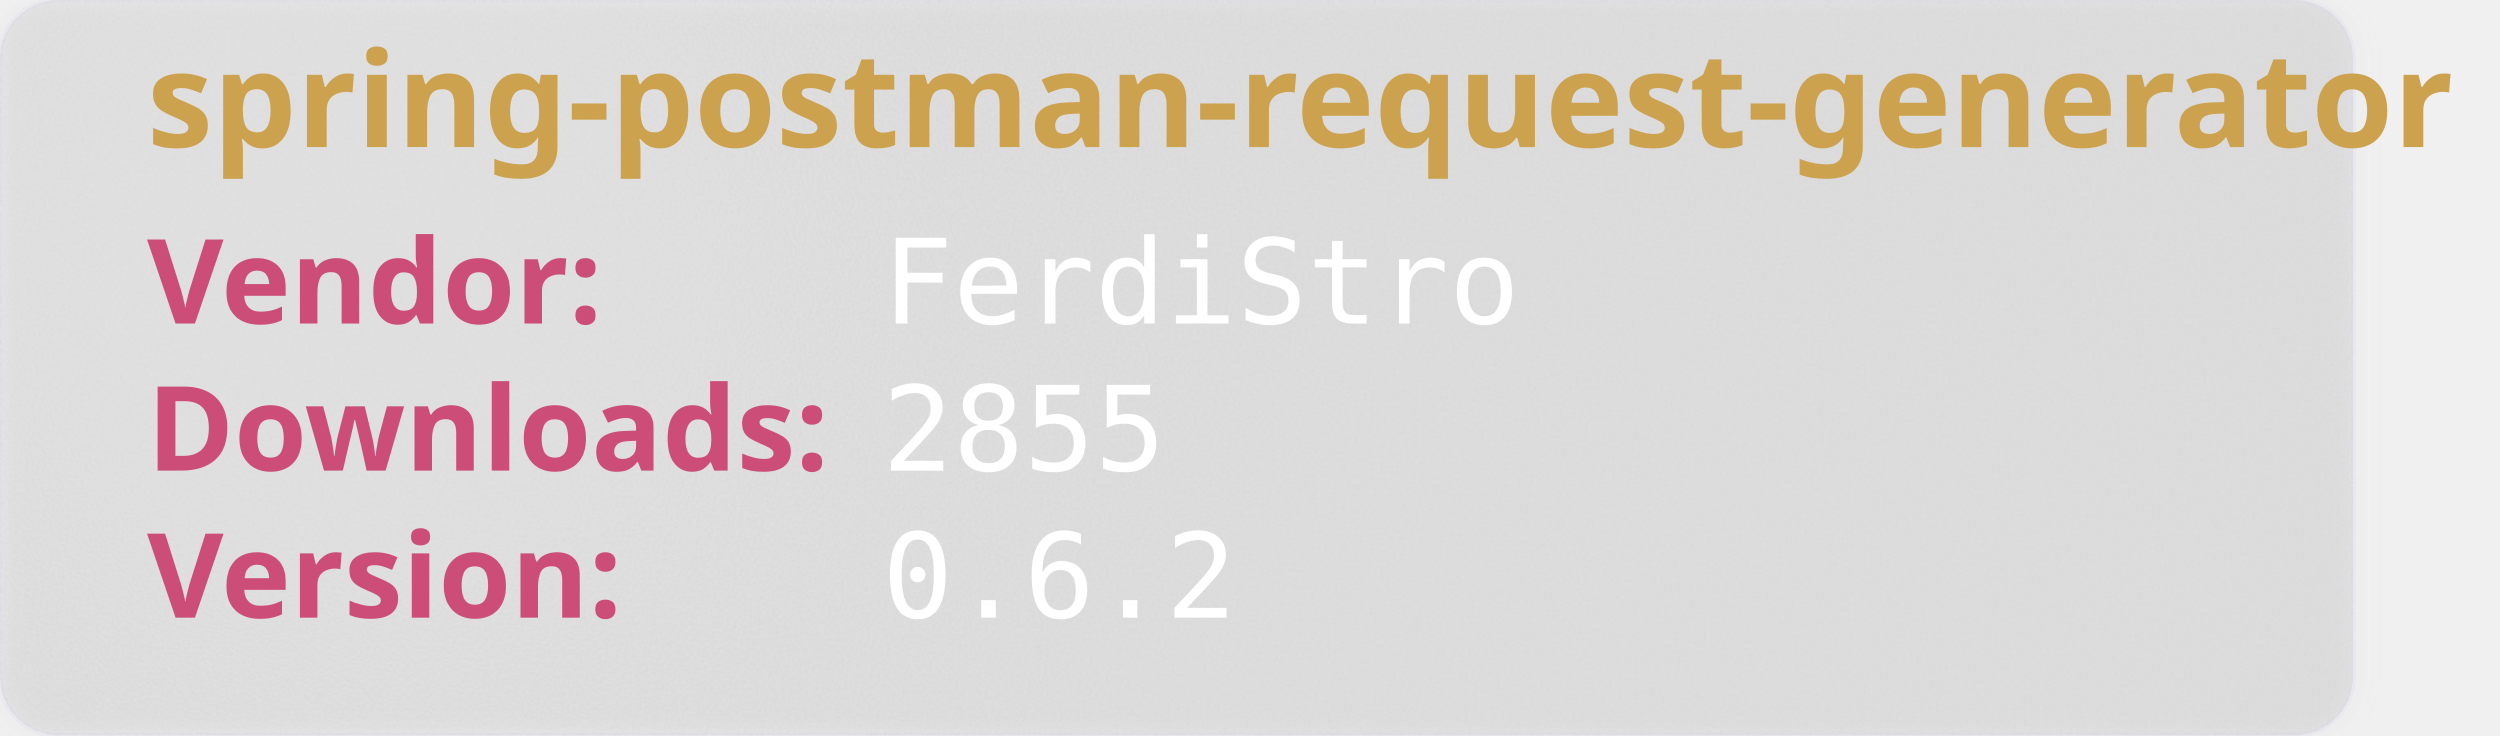
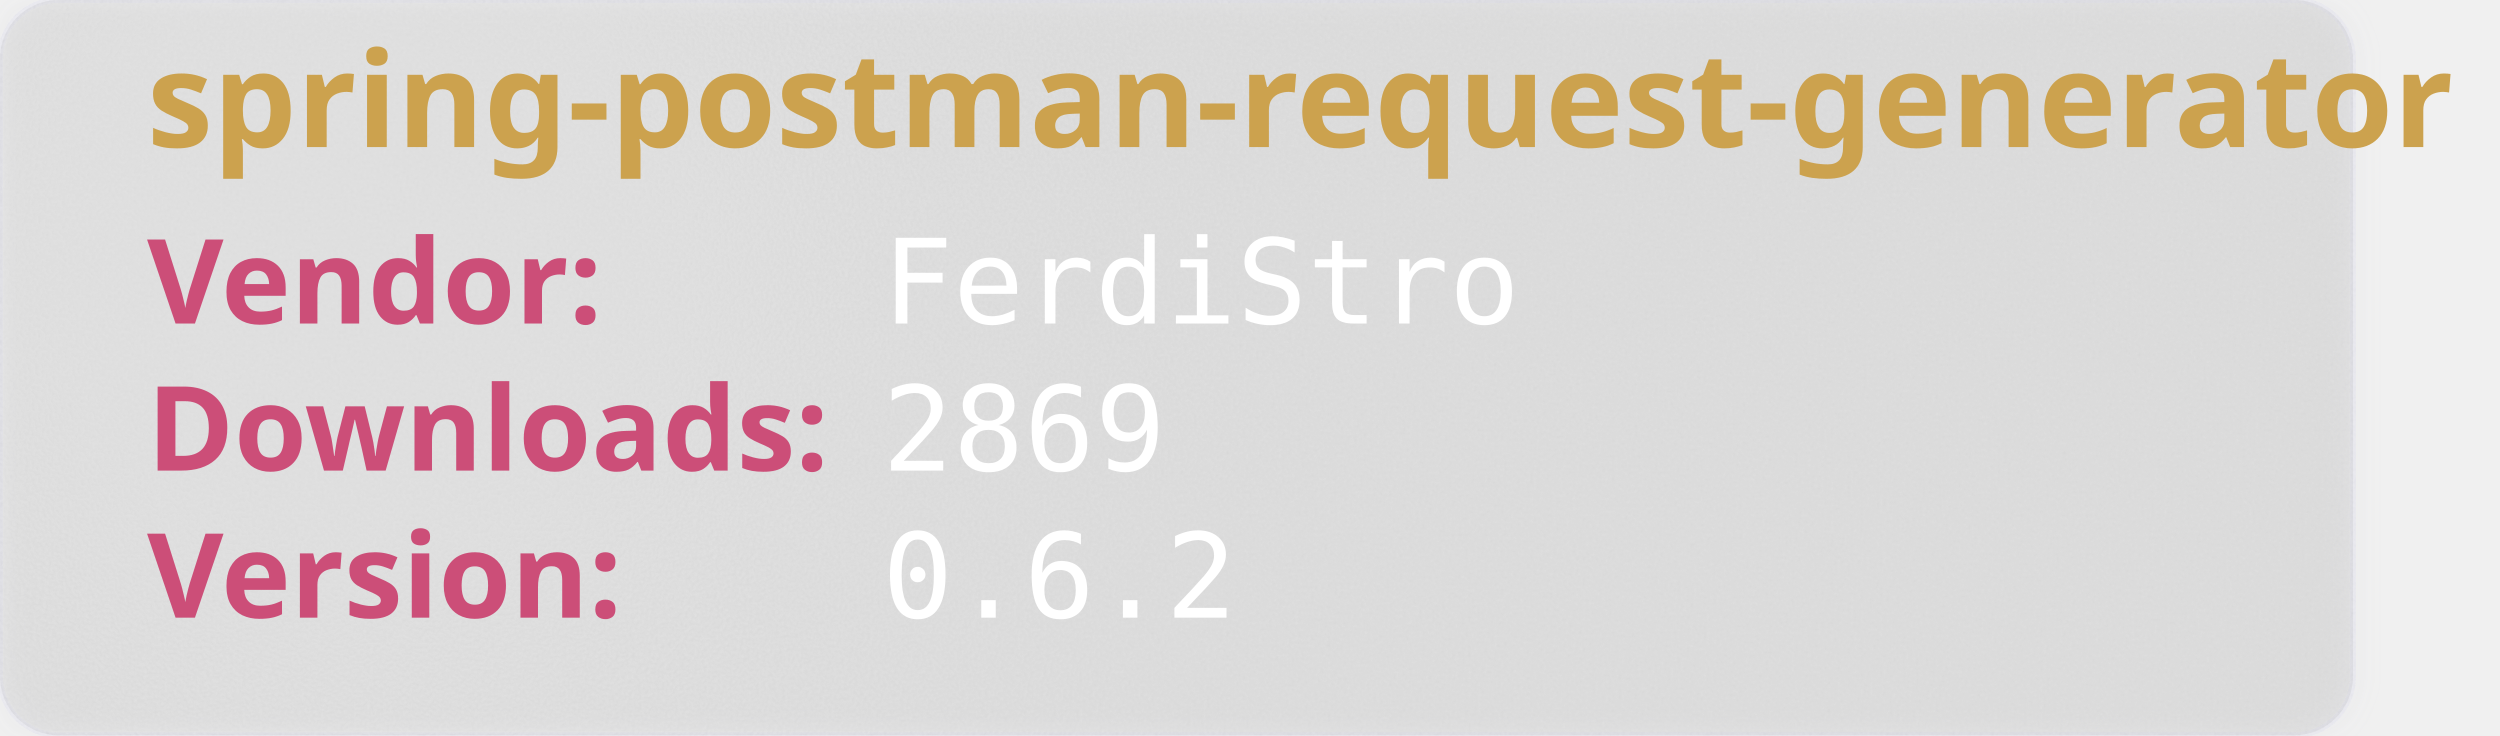
<svg xmlns="http://www.w3.org/2000/svg" width="850" height="250" viewBox="0 0 850 250" aria-hidden="true">
  <style>
        .heavy {
        font-weight: bold;
        font-family: "Orbitron", sans-serif;
        font-size: 2.5rem;
        }
    </style>
  <defs>
    <filter id="glass" x="-10%" y="-10%" width="120%" height="120%">
      <feGaussianBlur in="SourceGraphic" stdDeviation="4" result="blur" />
      <feTurbulence type="fractalNoise" baseFrequency="0.9" numOctaves="1" seed="3" result="noise" />
      <feColorMatrix type="saturate" values="0" in="noise" result="noiseGray" />
      <feComposite in="noiseGray" in2="SourceAlpha" operator="in" result="noiseClipped" />
      <feBlend in="blur" in2="noiseClipped" mode="overlay" result="glassBase" />
      <feSpecularLighting in="noiseClipped" surfaceScale="3" specularConstant="1.2" specularExponent="20" lighting-color="#ffffff" result="lightRaw">
        <fePointLight x="120" y="80" z="200" />
      </feSpecularLighting>
      <feComposite in="lightRaw" in2="SourceAlpha" operator="in" result="light" />
      <feBlend in="glassBase" in2="light" mode="screen" result="glassLit" />
      <feColorMatrix type="matrix" values="1 0 0 0 0                                0 1 0 0 0                                0 0 1 0 0                                0 0 0 0.55 0" in="glassLit" result="glassFinal" />
      <feMerge>
        <feMergeNode in="glassFinal" />
        <feMergeNode in="SourceGraphic" />
      </feMerge>
    </filter>
  </defs>
  <rect width="800" height="250" rx="20" fill="rgb(101,109,107, 0.1)" stroke-width="2" stroke="rgba(221, 221, 245, 0.2)" filter="url(#glass)" />
  <text class="heavy" font-family="monospace" x="50" y="50" fill="#CCA24E" font-size="45" style="test:bold">
        spring-postman-request-generator
    </text>
  <text class="heavy" font-family="monospace" x="50" y="110" fill="#CC4E78" font-size="40">
        Vendor:
    </text>
  <text font-family="monospace" x="300" y="110" fill="#fff" font-size="40">
       FerdiStro
    </text>
  <text class="heavy" font-family="monospace" x="50" y="160" fill="#CC4E78" font-size="40">
        Downloads:
    </text>
  <text font-family="monospace" x="300" y="160" fill="#fff" font-size="40">
-         2855
+         2869
    </text>
  <text class="heavy" font-family="monospace" x="50" y="210" fill="#CC4E78" font-size="40">
        Version:
    </text>
  <text font-family="monospace" x="300" y="210" fill="#fff" font-size="40">
      0.6.2
    </text>
</svg>
